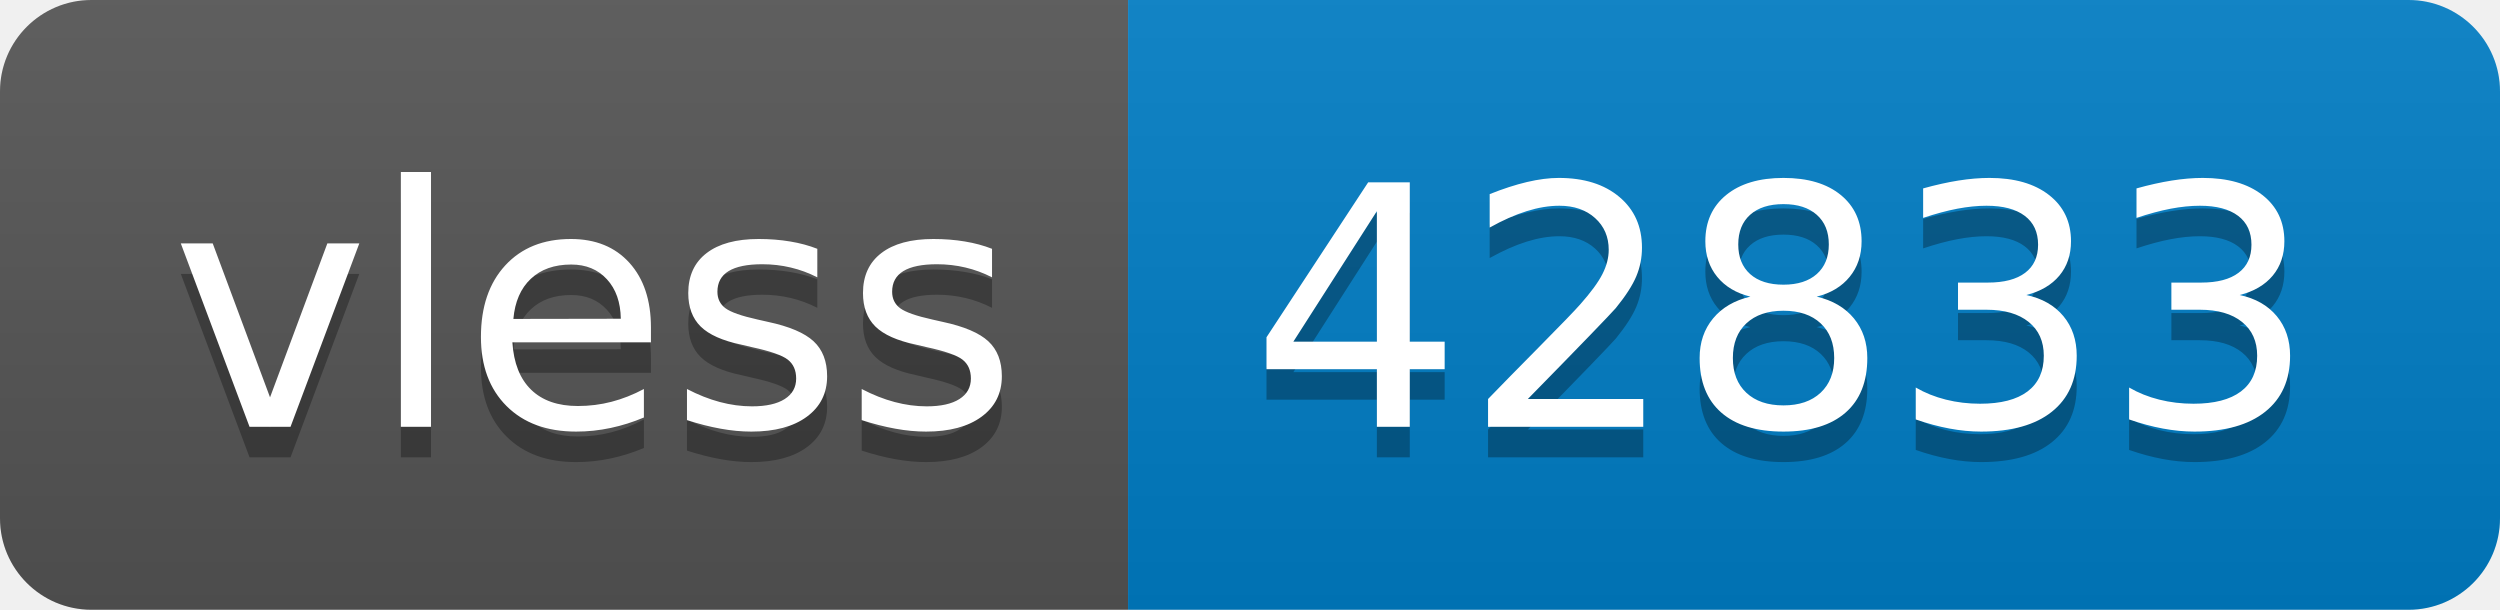
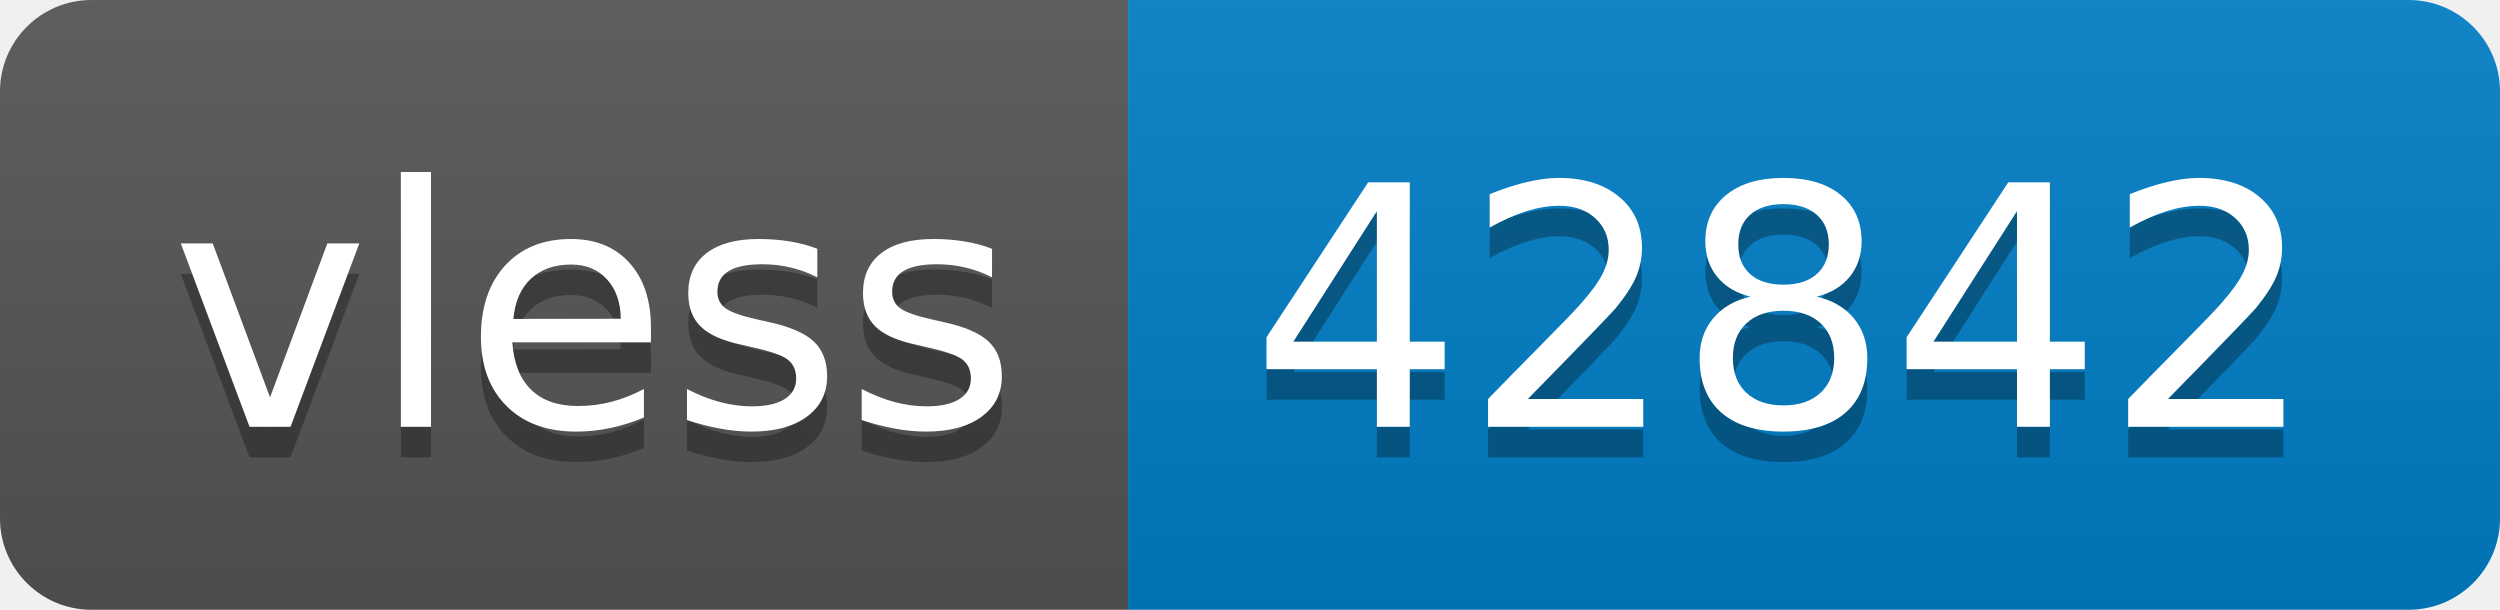
- <svg xmlns="http://www.w3.org/2000/svg" width="82" height="20" role="img" aria-label="vless: 42833">
+ <svg xmlns="http://www.w3.org/2000/svg" width="82" height="20" role="img" aria-label="vless: 42842">
  <linearGradient id="s" x2="0" y2="100%">
    <stop offset="0" stop-color="#bbb" stop-opacity=".1" />
    <stop offset="1" stop-opacity=".1" />
  </linearGradient>
  <clipPath id="r">
    <rect width="82" height="20" rx="3" fill="#fff" />
  </clipPath>
  <g clip-path="url(#r)">
    <rect width="37" height="20" fill="#555" />
    <rect x="37" width="45" height="20" fill="#007ec6" />
    <rect width="82" height="20" fill="url(#s)" />
  </g>
  <g fill="#fff" text-anchor="middle" font-family="Verdana,Geneva,DejaVu Sans,sans-serif" text-rendering="geometricPrecision" font-size="110">
    <text aria-hidden="true" x="195" y="150" fill="#010101" fill-opacity=".3" transform="scale(.1)" textLength="270">vless</text>
    <text x="195" y="140" transform="scale(.1)" fill="#fff" textLength="270">vless</text>
-     <text aria-hidden="true" x="585" y="150" fill="#010101" fill-opacity=".3" transform="scale(.1)" textLength="350">42833</text>
-     <text x="585" y="140" transform="scale(.1)" fill="#fff" textLength="350">42833</text>
+     <text aria-hidden="true" x="585" y="150" fill="#010101" fill-opacity=".3" transform="scale(.1)" textLength="350">42842</text>
+     <text x="585" y="140" transform="scale(.1)" fill="#fff" textLength="350">42842</text>
  </g>
</svg>
